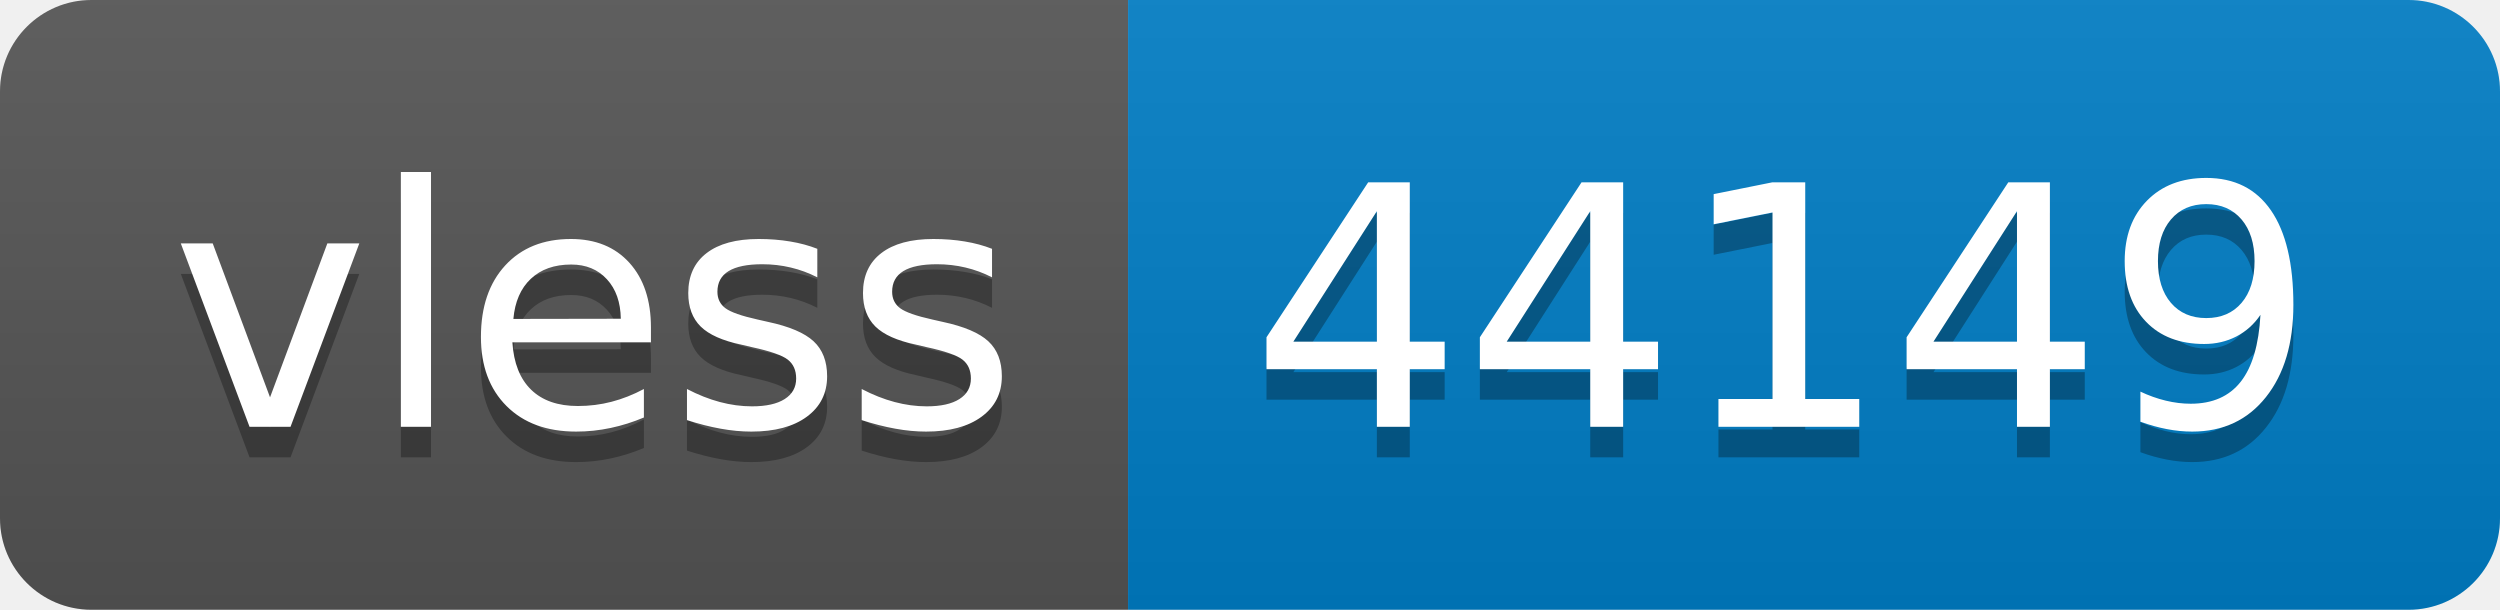
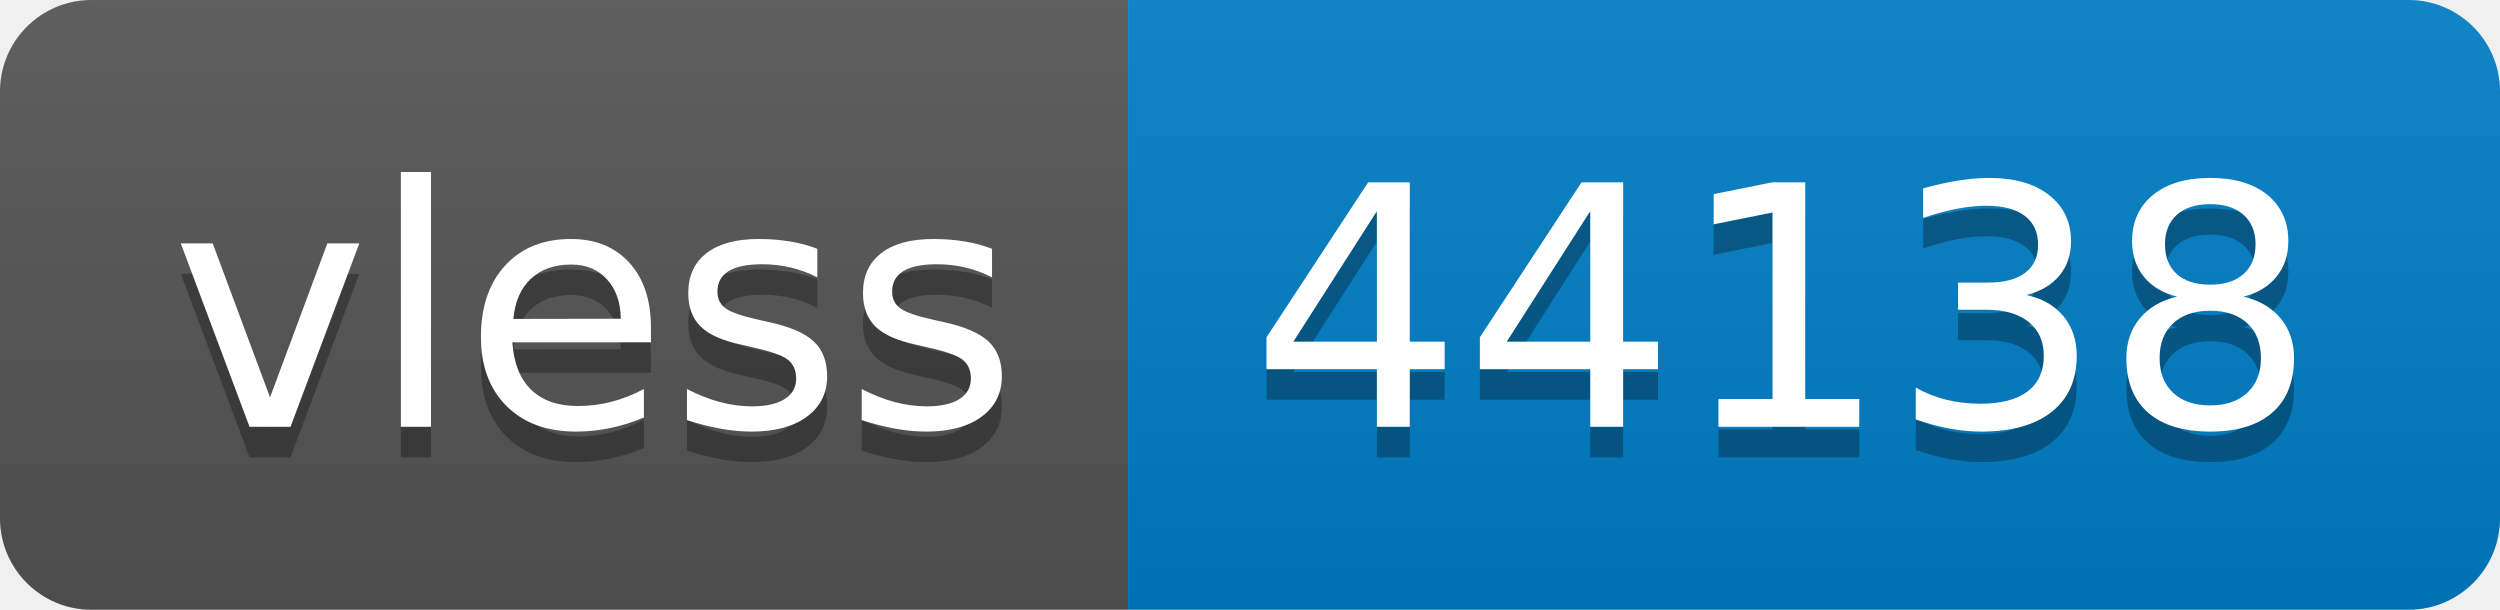
- <svg xmlns="http://www.w3.org/2000/svg" width="82" height="20" role="img" aria-label="vless: 44149">
+ <svg xmlns="http://www.w3.org/2000/svg" width="82" height="20" role="img" aria-label="vless: 44138">
  <linearGradient id="s" x2="0" y2="100%">
    <stop offset="0" stop-color="#bbb" stop-opacity=".1" />
    <stop offset="1" stop-opacity=".1" />
  </linearGradient>
  <clipPath id="r">
    <rect width="82" height="20" rx="3" fill="#fff" />
  </clipPath>
  <g clip-path="url(#r)">
    <rect width="37" height="20" fill="#555" />
    <rect x="37" width="45" height="20" fill="#007ec6" />
    <rect width="82" height="20" fill="url(#s)" />
  </g>
  <g fill="#fff" text-anchor="middle" font-family="Verdana,Geneva,DejaVu Sans,sans-serif" text-rendering="geometricPrecision" font-size="110">
    <text aria-hidden="true" x="195" y="150" fill="#010101" fill-opacity=".3" transform="scale(.1)" textLength="270">vless</text>
    <text x="195" y="140" transform="scale(.1)" fill="#fff" textLength="270">vless</text>
-     <text aria-hidden="true" x="585" y="150" fill="#010101" fill-opacity=".3" transform="scale(.1)" textLength="350">44149</text>
-     <text x="585" y="140" transform="scale(.1)" fill="#fff" textLength="350">44149</text>
+     <text aria-hidden="true" x="585" y="150" fill="#010101" fill-opacity=".3" transform="scale(.1)" textLength="350">44138</text>
+     <text x="585" y="140" transform="scale(.1)" fill="#fff" textLength="350">44138</text>
  </g>
</svg>
